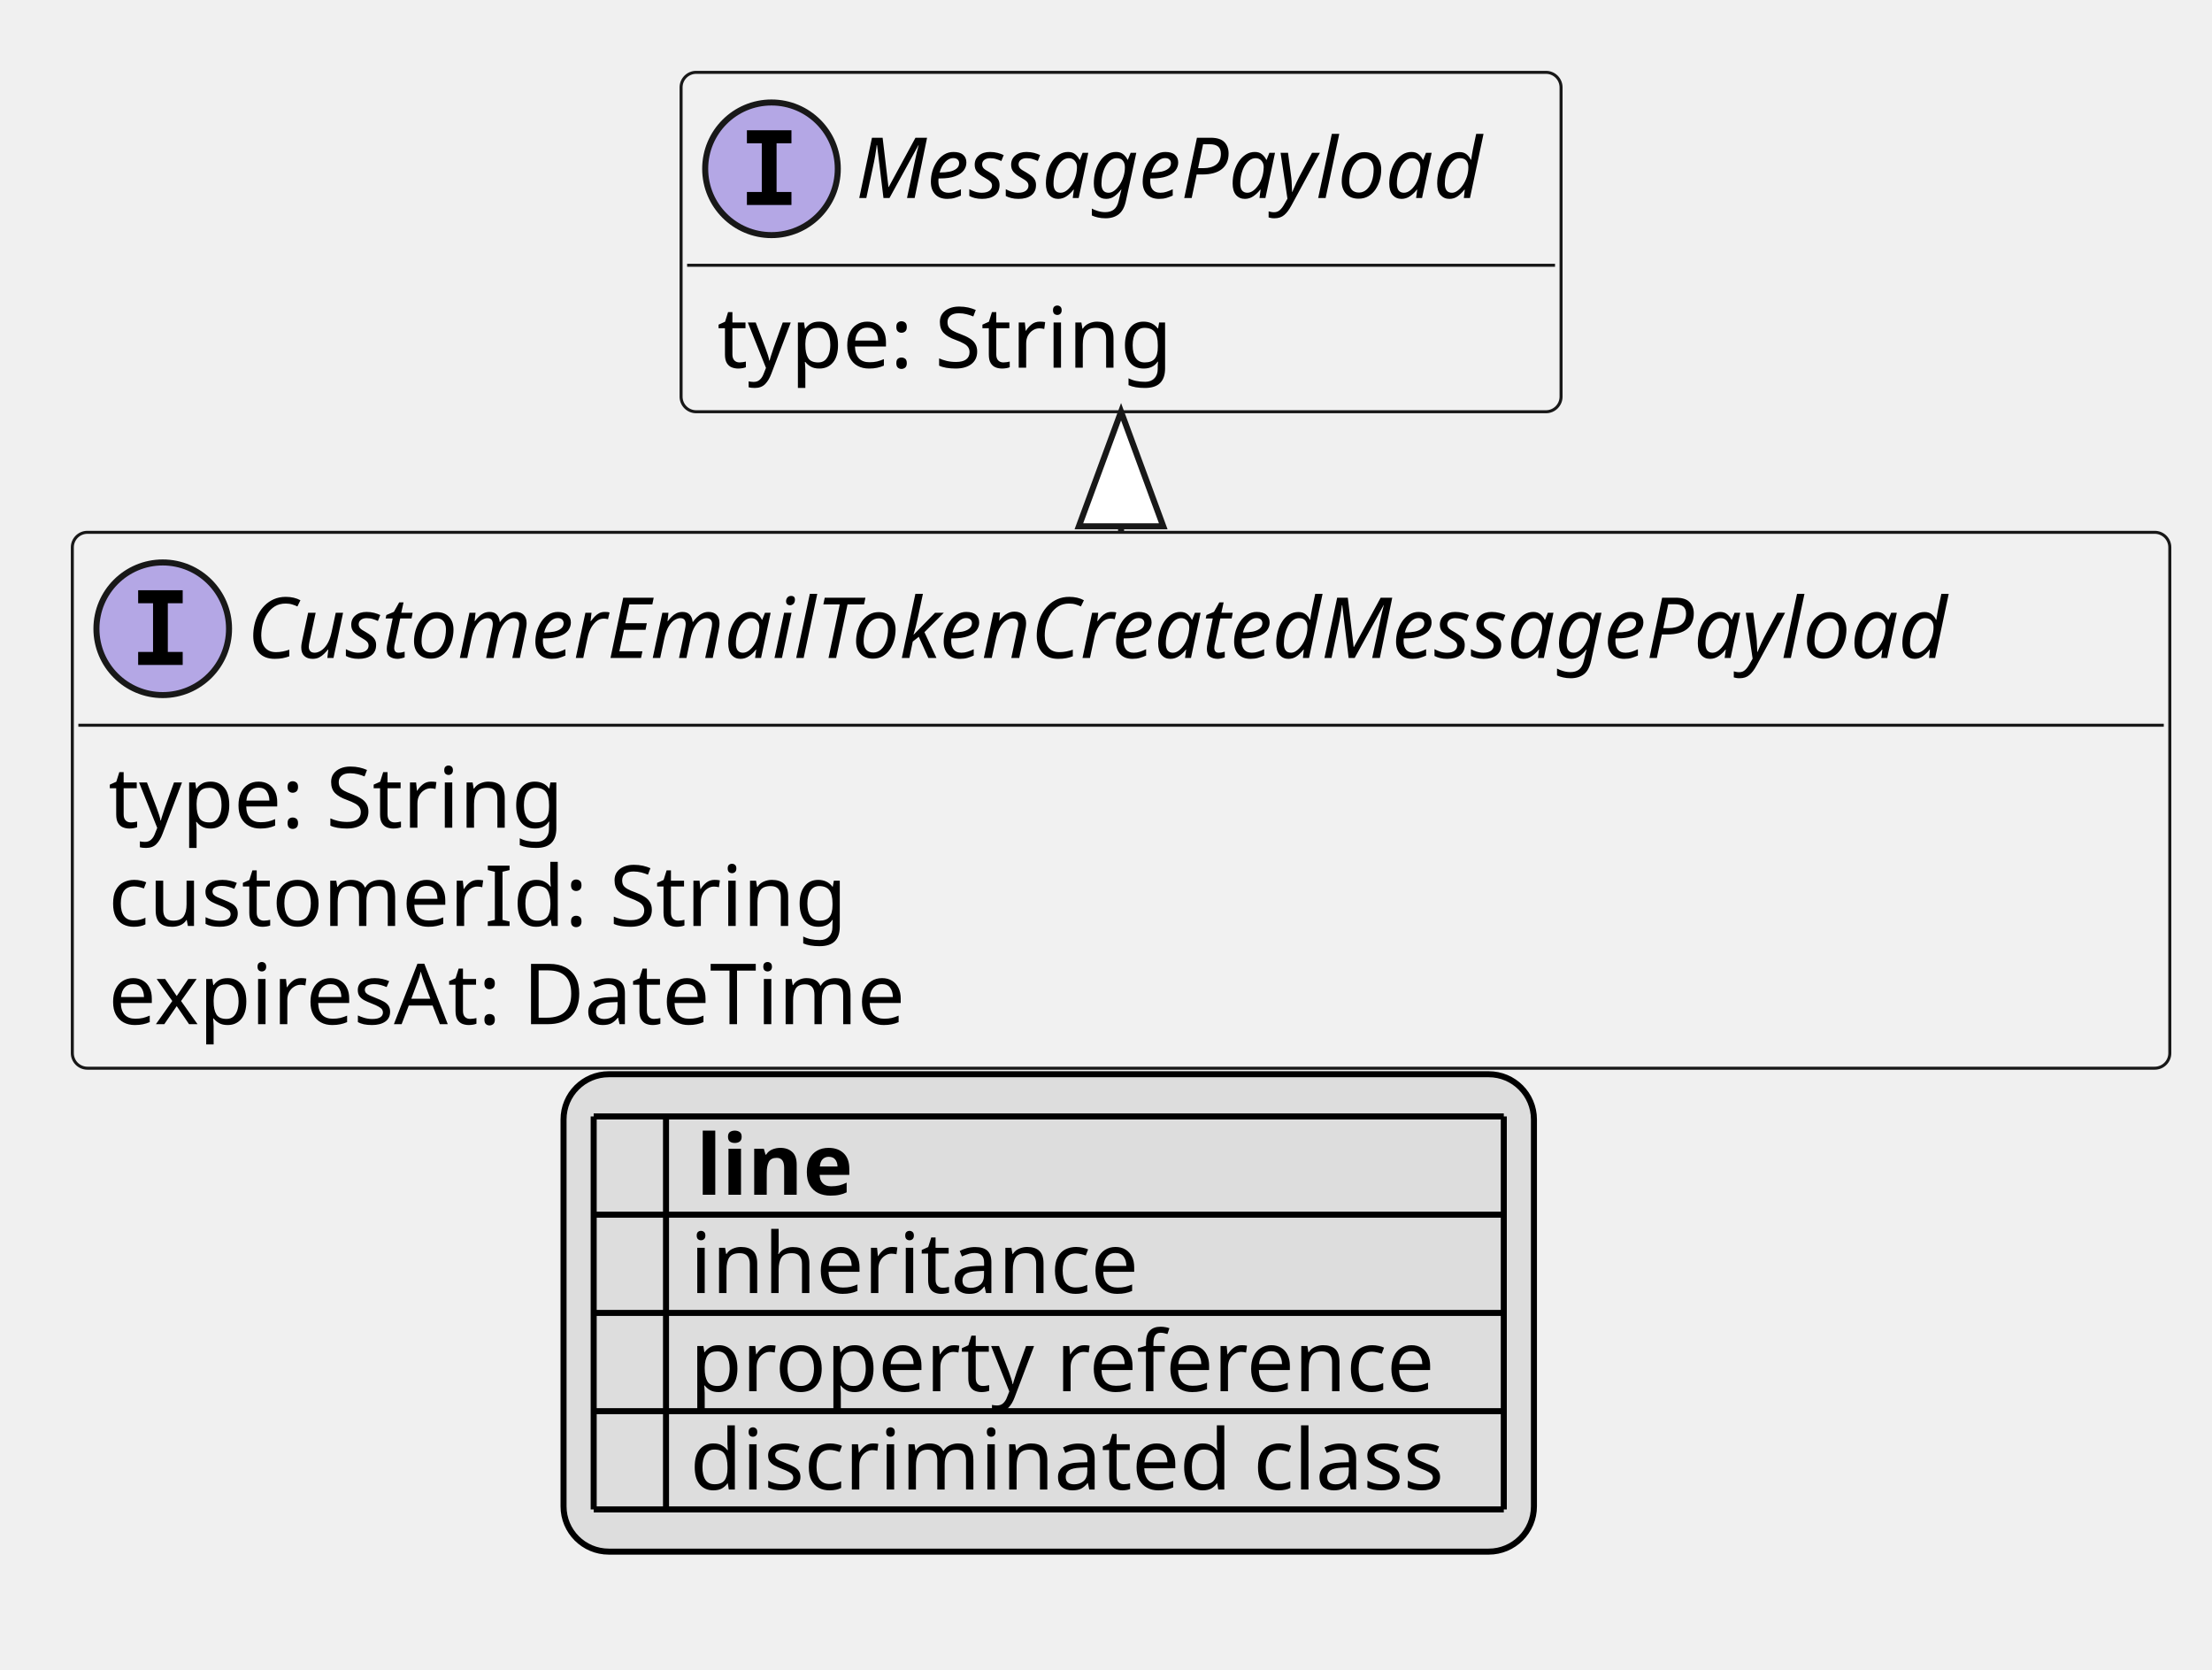
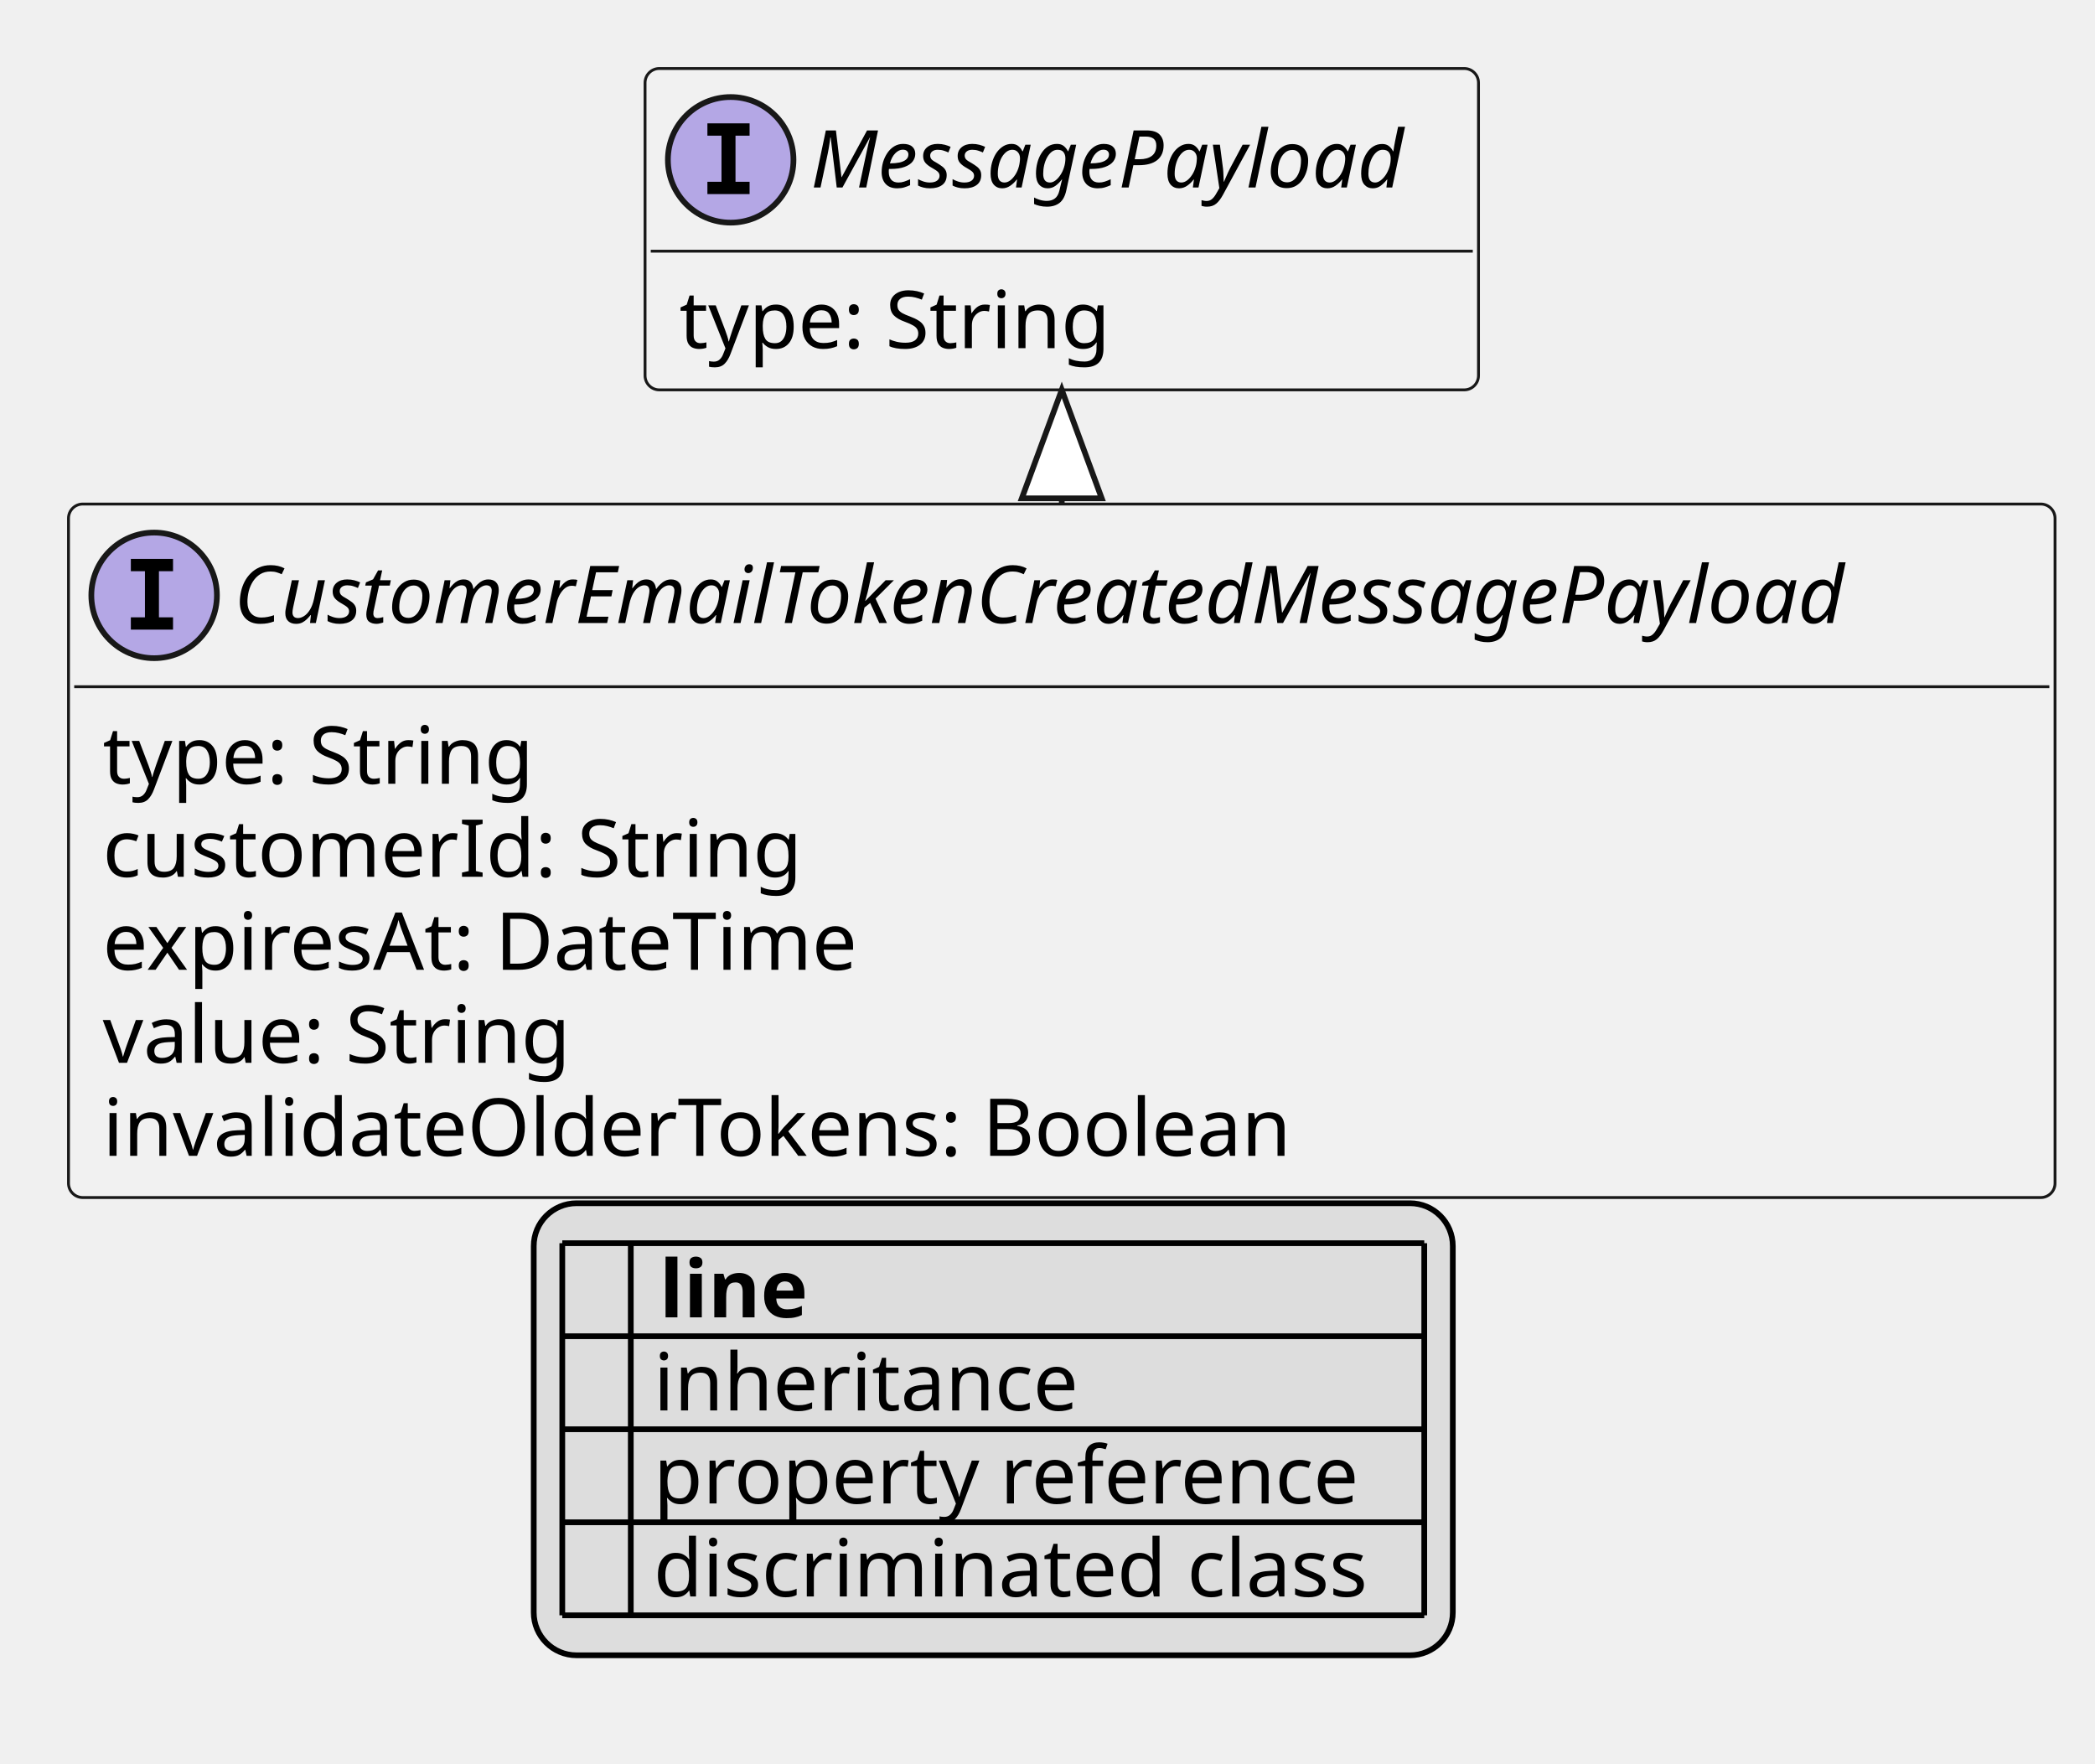
- <svg xmlns="http://www.w3.org/2000/svg" xmlns:xlink="http://www.w3.org/1999/xlink" contentStyleType="text/css" height="277px" preserveAspectRatio="none" style="width:367px;height:277px;background:#FFFFFF;" version="1.1" viewBox="0 0 367 277" width="367px" zoomAndPan="magnify">
+ <svg xmlns="http://www.w3.org/2000/svg" xmlns:xlink="http://www.w3.org/1999/xlink" contentStyleType="text/css" height="309px" preserveAspectRatio="none" style="width:367px;height:309px;background:#FFFFFF;" version="1.1" viewBox="0 0 367 309" width="367px" zoomAndPan="magnify">
  <defs>
-     <filter height="1" id="b2pvysk9evuy00" width="1" x="0" y="0">
+     <filter height="1" id="b6yjrmm1esg4x0" width="1" x="0" y="0">
      <feFlood flood-color="#000000" result="flood" />
      <feComposite in="SourceGraphic" in2="flood" operator="over" />
    </filter>
-     <filter height="1" id="b2pvysk9evuy01" width="1" x="0" y="0">
+     <filter height="1" id="b6yjrmm1esg4x1" width="1" x="0" y="0">
      <feFlood flood-color="#008000" result="flood" />
      <feComposite in="SourceGraphic" in2="flood" operator="over" />
    </filter>
-     <filter height="1" id="b2pvysk9evuy02" width="1" x="0" y="0">
+     <filter height="1" id="b6yjrmm1esg4x2" width="1" x="0" y="0">
      <feFlood flood-color="#0000FF" result="flood" />
      <feComposite in="SourceGraphic" in2="flood" operator="over" />
    </filter>
  </defs>
  <g>
    <a href="CustomerEmailTokenCreatedMessagePayload.svg" target="_top" title="CustomerEmailTokenCreatedMessagePayload.svg" xlink:actuate="onRequest" xlink:href="CustomerEmailTokenCreatedMessagePayload.svg" xlink:show="new" xlink:title="CustomerEmailTokenCreatedMessagePayload.svg" xlink:type="simple">
      <g id="elem_CustomerEmailTokenCreatedMessagePayload">
-         <rect codeLine="10" fill="#F1F1F1" height="88.891" id="CustomerEmailTokenCreatedMessagePayload" rx="2.5" ry="2.5" style="stroke:#181818;stroke-width:0.5;" width="348" x="12" y="88.297" />
+         <rect codeLine="10" fill="#F1F1F1" height="121.484" id="CustomerEmailTokenCreatedMessagePayload" rx="2.5" ry="2.5" style="stroke:#181818;stroke-width:0.5;" width="348" x="12" y="88.297" />
        <ellipse cx="27" cy="104.297" fill="#B4A7E5" rx="11" ry="11" style="stroke:#181818;stroke-width:1.0;" />
        <path d="M22.922,100.062 L22.922,97.906 L30.312,97.906 L30.312,100.062 L27.844,100.062 L27.844,108.141 L30.312,108.141 L30.312,110.297 L22.922,110.297 L22.922,108.141 L25.391,108.141 L25.391,100.062 L22.922,100.062 Z " fill="#000000" />
        <text fill="#000000" font-family="sans-serif" font-size="14" font-style="italic" lengthAdjust="spacing" textLength="316" x="41" y="109.144">CustomerEmailTokenCreatedMessagePayload</text>
        <line style="stroke:#181818;stroke-width:0.5;" x1="13" x2="359" y1="120.297" y2="120.297" />
        <text fill="#000000" font-family="sans-serif" font-size="14" lengthAdjust="spacing" textLength="79" x="18" y="137.292">type: String</text>
        <text fill="#000000" font-family="sans-serif" font-size="14" lengthAdjust="spacing" textLength="127" x="18" y="153.589">customerId: String</text>
        <text fill="#000000" font-family="sans-serif" font-size="14" lengthAdjust="spacing" textLength="140" x="18" y="169.886">expiresAt: DateTime</text>
+         <text fill="#000000" font-family="sans-serif" font-size="14" lengthAdjust="spacing" textLength="85" x="18" y="186.183">value: String</text>
+         <text fill="#000000" font-family="sans-serif" font-size="14" lengthAdjust="spacing" textLength="219" x="18" y="202.48">invalidateOlderTokens: Boolean</text>
      </g>
    </a>
    <a href="MessagePayload.svg" target="_top" title="MessagePayload.svg" xlink:actuate="onRequest" xlink:href="MessagePayload.svg" xlink:show="new" xlink:title="MessagePayload.svg" xlink:type="simple">
      <g id="elem_MessagePayload">
-         <rect codeLine="15" fill="#F1F1F1" height="56.297" id="MessagePayload" rx="2.5" ry="2.5" style="stroke:#181818;stroke-width:0.5;" width="146" x="113" y="12" />
+         <rect codeLine="17" fill="#F1F1F1" height="56.297" id="MessagePayload" rx="2.5" ry="2.5" style="stroke:#181818;stroke-width:0.5;" width="146" x="113" y="12" />
        <ellipse cx="128" cy="28" fill="#B4A7E5" rx="11" ry="11" style="stroke:#181818;stroke-width:1.0;" />
        <path d="M123.922,23.766 L123.922,21.609 L131.312,21.609 L131.312,23.766 L128.844,23.766 L128.844,31.844 L131.312,31.844 L131.312,34 L123.922,34 L123.922,31.844 L126.391,31.844 L126.391,23.766 L123.922,23.766 Z " fill="#000000" />
        <text fill="#000000" font-family="sans-serif" font-size="14" font-style="italic" lengthAdjust="spacing" textLength="114" x="142" y="32.847">MessagePayload</text>
        <line style="stroke:#181818;stroke-width:0.5;" x1="114" x2="258" y1="44" y2="44" />
        <text fill="#000000" font-family="sans-serif" font-size="14" lengthAdjust="spacing" textLength="79" x="119" y="60.995">type: String</text>
      </g>
    </a>
    <line style="stroke:#181818;stroke-width:1.0;" x1="186" x2="186" y1="68.297" y2="88.297" />
    <polygon fill="#FFFFFF" points="186,68.297,179,87.297,193,87.297,186,68.297" style="stroke:#181818;stroke-width:1.0;" />
-     <rect fill="#DDDDDD" height="79.188" id="_legend" rx="7.5" ry="7.5" style="stroke:#000000;stroke-width:1.0;" width="161" x="93.5" y="178.188" />
-     <text fill="#000000" font-family="sans-serif" font-size="14" font-weight="bold" lengthAdjust="spacing" textLength="5" x="98.5" y="198.183"> </text>
-     <text fill="#000000" font-family="sans-serif" font-size="14" font-weight="bold" lengthAdjust="spacing" textLength="28" x="115.5" y="198.183">line</text>
-     <text fill="#000000" filter="url(#b2pvysk9evuy00)" font-family="sans-serif" font-size="14" lengthAdjust="spacing" textLength="12" x="98.5" y="214.48">   </text>
-     <text fill="#000000" font-family="sans-serif" font-size="14" lengthAdjust="spacing" textLength="77" x="114.5" y="214.48">inheritance</text>
-     <text fill="#000000" filter="url(#b2pvysk9evuy01)" font-family="sans-serif" font-size="14" lengthAdjust="spacing" textLength="12" x="98.5" y="230.776">   </text>
-     <text fill="#000000" font-family="sans-serif" font-size="14" lengthAdjust="spacing" textLength="129" x="114.5" y="230.776">property reference</text>
-     <text fill="#000000" filter="url(#b2pvysk9evuy02)" font-family="sans-serif" font-size="14" lengthAdjust="spacing" textLength="12" x="98.5" y="247.073">   </text>
-     <text fill="#000000" font-family="sans-serif" font-size="14" lengthAdjust="spacing" textLength="131" x="114.5" y="247.073">discriminated class</text>
-     <line style="stroke:#000000;stroke-width:1.0;" x1="98.5" x2="249.5" y1="185.188" y2="185.188" />
-     <line style="stroke:#000000;stroke-width:1.0;" x1="98.5" x2="249.5" y1="201.484" y2="201.484" />
+     <rect fill="#DDDDDD" height="79.188" id="_legend" rx="7.5" ry="7.5" style="stroke:#000000;stroke-width:1.0;" width="161" x="93.5" y="210.781" />
+     <text fill="#000000" font-family="sans-serif" font-size="14" font-weight="bold" lengthAdjust="spacing" textLength="5" x="98.5" y="230.776"> </text>
+     <text fill="#000000" font-family="sans-serif" font-size="14" font-weight="bold" lengthAdjust="spacing" textLength="28" x="115.5" y="230.776">line</text>
+     <text fill="#000000" filter="url(#b6yjrmm1esg4x0)" font-family="sans-serif" font-size="14" lengthAdjust="spacing" textLength="12" x="98.5" y="247.073">   </text>
+     <text fill="#000000" font-family="sans-serif" font-size="14" lengthAdjust="spacing" textLength="77" x="114.5" y="247.073">inheritance</text>
+     <text fill="#000000" filter="url(#b6yjrmm1esg4x1)" font-family="sans-serif" font-size="14" lengthAdjust="spacing" textLength="12" x="98.5" y="263.37">   </text>
+     <text fill="#000000" font-family="sans-serif" font-size="14" lengthAdjust="spacing" textLength="129" x="114.5" y="263.37">property reference</text>
+     <text fill="#000000" filter="url(#b6yjrmm1esg4x2)" font-family="sans-serif" font-size="14" lengthAdjust="spacing" textLength="12" x="98.5" y="279.667">   </text>
+     <text fill="#000000" font-family="sans-serif" font-size="14" lengthAdjust="spacing" textLength="131" x="114.5" y="279.667">discriminated class</text>
    <line style="stroke:#000000;stroke-width:1.0;" x1="98.5" x2="249.5" y1="217.781" y2="217.781" />
    <line style="stroke:#000000;stroke-width:1.0;" x1="98.5" x2="249.5" y1="234.078" y2="234.078" />
    <line style="stroke:#000000;stroke-width:1.0;" x1="98.5" x2="249.5" y1="250.375" y2="250.375" />
-     <line style="stroke:#000000;stroke-width:1.0;" x1="98.5" x2="98.5" y1="185.188" y2="250.375" />
-     <line style="stroke:#000000;stroke-width:1.0;" x1="110.5" x2="110.5" y1="185.188" y2="250.375" />
-     <line style="stroke:#000000;stroke-width:1.0;" x1="249.5" x2="249.5" y1="185.188" y2="250.375" />
+     <line style="stroke:#000000;stroke-width:1.0;" x1="98.5" x2="249.5" y1="266.672" y2="266.672" />
+     <line style="stroke:#000000;stroke-width:1.0;" x1="98.5" x2="249.5" y1="282.969" y2="282.969" />
+     <line style="stroke:#000000;stroke-width:1.0;" x1="98.5" x2="98.5" y1="217.781" y2="282.969" />
+     <line style="stroke:#000000;stroke-width:1.0;" x1="110.5" x2="110.5" y1="217.781" y2="282.969" />
+     <line style="stroke:#000000;stroke-width:1.0;" x1="249.5" x2="249.5" y1="217.781" y2="282.969" />
  </g>
</svg>
